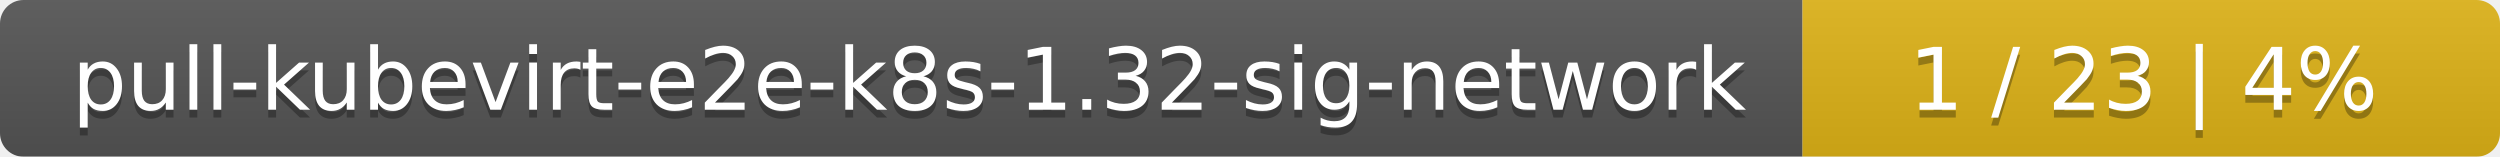
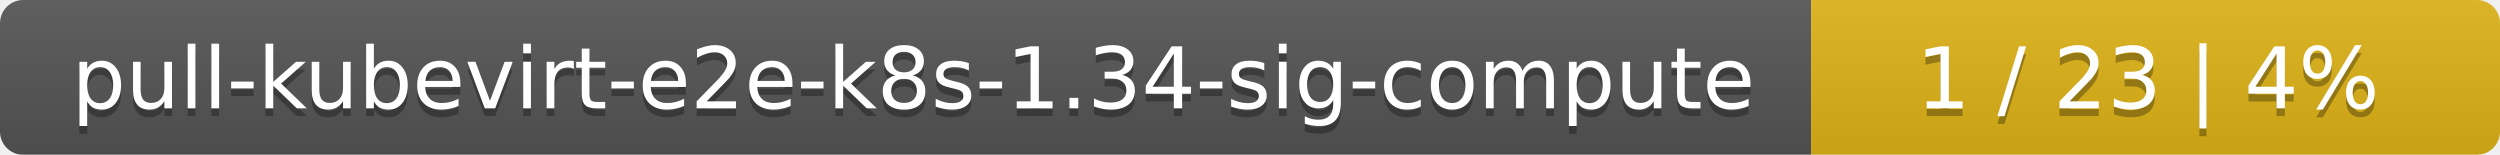
- <svg xmlns="http://www.w3.org/2000/svg" width="319" height="20">
+ <svg xmlns="http://www.w3.org/2000/svg" width="323" height="20">
  <linearGradient id="smooth" x2="0" y2="100%">
    <stop offset="0" stop-color="#bbb" stop-opacity=".1" />
    <stop offset="1" stop-opacity=".1" />
  </linearGradient>
  <mask id="round">
-     <rect width="319" height="20" rx="3" fill="#fff" />
+     <rect width="323" height="20" rx="3" fill="#fff" />
  </mask>
  <g mask="url(#round)">
-     <rect width="230" height="20" fill="#555" />
-     <rect x="230" width="89" height="20" fill="#dfb317" />
-     <rect width="319" height="20" fill="url(#smooth)" />
+     <rect width="234" height="20" fill="#555" />
+     <rect x="234" width="89" height="20" fill="#dfb317" />
+     <rect width="323" height="20" fill="url(#smooth)" />
  </g>
  <g fill="#fff" text-anchor="middle" font-family="DejaVu Sans,Verdana,Geneva,sans-serif" font-size="11">
-     <text x="116" y="15" fill="#010101" fill-opacity=".3">pull-kubevirt-e2e-k8s-1.32-sig-network</text>
-     <text x="116" y="14">pull-kubevirt-e2e-k8s-1.32-sig-network</text>
-     <text x="273.5" y="15" fill="#010101" fill-opacity=".3">1 / 23    |    4%</text>
-     <text x="273.5" y="14">1 / 23    |    4%</text>
+     <text x="118" y="15" fill="#010101" fill-opacity=".3">pull-kubevirt-e2e-k8s-1.34-sig-compute</text>
+     <text x="118" y="14">pull-kubevirt-e2e-k8s-1.34-sig-compute</text>
+     <text x="277.5" y="15" fill="#010101" fill-opacity=".3">1 / 23    |    4%</text>
+     <text x="277.5" y="14">1 / 23    |    4%</text>
  </g>
</svg>
